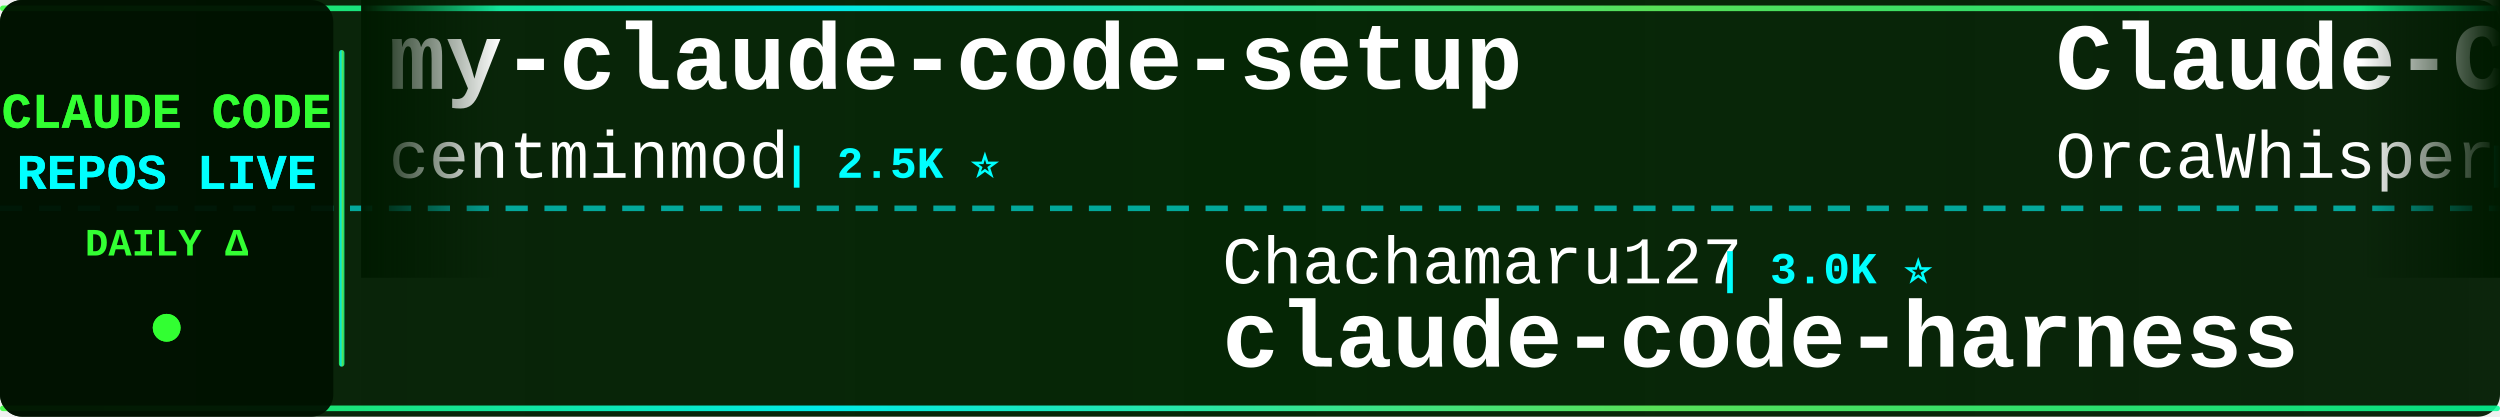
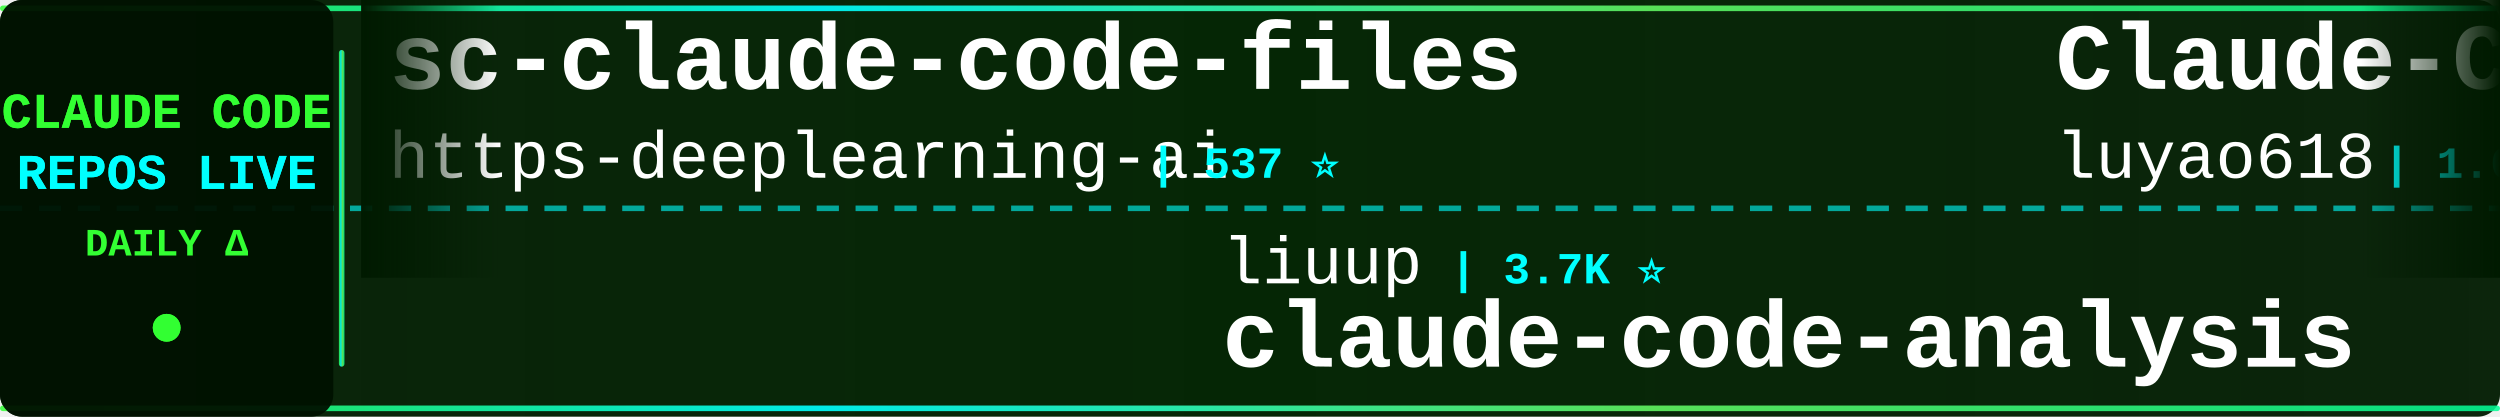
<svg xmlns="http://www.w3.org/2000/svg" width="900" height="150">
  <defs>
    <linearGradient id="tickerBg" x1="0%" y1="0%" x2="100%" y2="0%">
      <stop offset="0%" style="stop-color:#001a00;stop-opacity:0.95" />
      <stop offset="50%" style="stop-color:#002200;stop-opacity:0.98" />
      <stop offset="100%" style="stop-color:#001a00;stop-opacity:0.95" />
    </linearGradient>
    <linearGradient id="borderGrad" x1="0%" y1="0%" x2="100%" y2="0%">
      <stop offset="0%" style="stop-color:#33ff33;stop-opacity:0.85">
        <animate attributeName="stop-opacity" values="0.85;1;0.85" dur="2s" repeatCount="indefinite" />
      </stop>
      <stop offset="33%" style="stop-color:#00ffff;stop-opacity:0.9">
        <animate attributeName="stop-opacity" values="0.9;1;0.9" dur="2.2s" repeatCount="indefinite" />
      </stop>
      <stop offset="66%" style="stop-color:#66ff66;stop-opacity:0.85">
        <animate attributeName="stop-opacity" values="0.85;1;0.85" dur="1.8s" repeatCount="indefinite" />
      </stop>
      <stop offset="100%" style="stop-color:#00ff99;stop-opacity:0.85">
        <animate attributeName="stop-opacity" values="0.85;1;0.85" dur="2s" repeatCount="indefinite" />
      </stop>
    </linearGradient>
    <filter id="textGlow">
      <feGaussianBlur stdDeviation="0.1" result="coloredBlur" />
      <feMerge>
        <feMergeNode in="coloredBlur" />
        <feMergeNode in="SourceGraphic" />
      </feMerge>
    </filter>
    <filter id="metricGlow">
      <feGaussianBlur stdDeviation="0.2" result="coloredBlur" />
      <feMerge>
        <feMergeNode in="coloredBlur" />
        <feMergeNode in="SourceGraphic" />
      </feMerge>
    </filter>
    <linearGradient id="leftFade" x1="0%" y1="0%" x2="100%" y2="0%">
      <stop offset="0%" style="stop-color:#001a00;stop-opacity:1" />
      <stop offset="100%" style="stop-color:#001a00;stop-opacity:0" />
    </linearGradient>
    <linearGradient id="rightFade" x1="0%" y1="0%" x2="100%" y2="0%">
      <stop offset="0%" style="stop-color:#001a00;stop-opacity:0" />
      <stop offset="100%" style="stop-color:#001a00;stop-opacity:1" />
    </linearGradient>
  </defs>
  <rect width="900" height="150" fill="url(#tickerBg)" rx="8" />
  <rect x="0" y="2" width="900" height="2" fill="url(#borderGrad)" rx="1" />
  <rect x="0" y="146" width="900" height="2" fill="url(#borderGrad)" rx="1" />
  <line x1="0" y1="75" x2="900" y2="75" stroke="#00ffff" stroke-width="2" stroke-dasharray="8 6" opacity="0.6" />
  <rect x="0" y="0" width="120" height="150" fill="#001100" opacity="0.95" rx="8" />
  <text x="60" y="46" font-family="'Courier New', monospace" font-size="18" font-weight="bold" fill="#33ff33" text-anchor="middle" filter="url(#textGlow)">
    CLAUDE CODE
  </text>
  <text x="60" y="68" font-family="'Courier New', monospace" font-size="18" font-weight="bold" fill="#00ffff" text-anchor="middle" filter="url(#textGlow)">
    REPOS LIVE
  </text>
  <text x="60" y="92" font-family="'Courier New', monospace" font-size="14" font-weight="bold" fill="#33ff33" text-anchor="middle">
    DAILY Δ
  </text>
  <circle cx="60" cy="118" r="5" fill="#33ff33" filter="url(#metricGlow)">
    <animate attributeName="r" values="4;6;4" dur="1.5s" repeatCount="indefinite" />
    <animate attributeName="opacity" values="0.6;1;0.6" dur="1.5s" repeatCount="indefinite" />
  </circle>
  <rect x="122" y="18" width="2" height="114" fill="url(#borderGrad)" rx="1" />
  <clipPath id="tickerClip">
    <rect x="130" y="0" width="770" height="150" />
  </clipPath>
  <g clip-path="url(#tickerClip)">
    <g id="tickerItems">
      <animateTransform attributeName="transform" attributeType="XML" type="translate" from="0 0" to="-3000 0" dur="54s" repeatCount="indefinite" />
      <g transform="translate(0, 0)">
-         <text x="140" y="32" font-family="'Courier New', monospace" font-size="34" font-weight="bold" fill="#ffffff">my-claude-code-setup</text>
-         <text x="140" y="64" font-family="'Courier New', monospace" font-size="24" font-weight="normal" fill="#ffffff" opacity="1.0">centminmod</text>
-         <text x="282" y="64" font-family="'Courier New', monospace" font-size="16" font-weight="bold" fill="#00ffff"> | 2.5K ⭐</text>
+         <text x="140" y="32" font-family="'Courier New', monospace" font-size="34" font-weight="bold" fill="#ffffff">sc-claude-code-files</text>
+         <text x="140" y="64" font-family="'Courier New', monospace" font-size="24" font-weight="normal" fill="#ffffff" opacity="1.0">https-deeplearning-ai</text>
+         <text x="414" y="64" font-family="'Courier New', monospace" font-size="16" font-weight="bold" fill="#00ffff"> | 537 ⭐</text>
      </g>
      <g transform="translate(300, 0)">
-         <text x="140" y="102" font-family="'Courier New', monospace" font-size="24" font-weight="normal" fill="#ffffff" opacity="1.0">Chachamaru127</text>
-         <text x="318" y="102" font-family="'Courier New', monospace" font-size="16" font-weight="bold" fill="#00ffff"> | 3.0K ⭐</text>
-         <text x="140" y="132" font-family="'Courier New', monospace" font-size="34" font-weight="bold" fill="#ffffff">claude-code-harness</text>
+         <text x="140" y="102" font-family="'Courier New', monospace" font-size="24" font-weight="normal" fill="#ffffff" opacity="1.0">liuup</text>
+         <text x="222" y="102" font-family="'Courier New', monospace" font-size="16" font-weight="bold" fill="#00ffff"> | 3.7K ⭐</text>
+         <text x="140" y="132" font-family="'Courier New', monospace" font-size="34" font-weight="bold" fill="#ffffff">claude-code-analysis</text>
      </g>
      <g transform="translate(600, 0)">
-         <text x="140" y="32" font-family="'Courier New', monospace" font-size="34" font-weight="bold" fill="#ffffff">Claude-Code</text>
-         <text x="140" y="64" font-family="'Courier New', monospace" font-size="24" font-weight="normal" fill="#ffffff" opacity="1.0">OrcaWhisper</text>
-         <text x="294" y="64" font-family="'Courier New', monospace" font-size="16" font-weight="bold" fill="#00ffff"> | 87 ⭐</text>
+         <text x="140" y="32" font-family="'Courier New', monospace" font-size="34" font-weight="bold" fill="#ffffff">Claude-Code-Source-Study</text>
+         <text x="140" y="64" font-family="'Courier New', monospace" font-size="24" font-weight="normal" fill="#ffffff" opacity="1.0">luyao618</text>
+         <text x="258" y="64" font-family="'Courier New', monospace" font-size="16" font-weight="bold" fill="#00ffff"> | 1.6K ⭐</text>
      </g>
      <g transform="translate(900, 0)">
-         <text x="140" y="102" font-family="'Courier New', monospace" font-size="24" font-weight="normal" fill="#ffffff" opacity="1.0">alejandrobalderas</text>
-         <text x="366" y="102" font-family="'Courier New', monospace" font-size="16" font-weight="bold" fill="#00ffff"> | 2.7K ⭐</text>
-         <text x="140" y="132" font-family="'Courier New', monospace" font-size="34" font-weight="bold" fill="#ffffff">claude-code-from-source</text>
+         <text x="140" y="102" font-family="'Courier New', monospace" font-size="24" font-weight="normal" fill="#ffffff" opacity="1.0">frankbria</text>
+         <text x="270" y="102" font-family="'Courier New', monospace" font-size="16" font-weight="bold" fill="#00ffff"> | 9.6K ⭐</text>
+         <text x="140" y="132" font-family="'Courier New', monospace" font-size="34" font-weight="bold" fill="#ffffff">ralph-claude-code</text>
      </g>
      <g transform="translate(1200, 0)">
-         <text x="140" y="32" font-family="'Courier New', monospace" font-size="34" font-weight="bold" fill="#ffffff">claude-code-workflows</text>
-         <text x="140" y="64" font-family="'Courier New', monospace" font-size="24" font-weight="normal" fill="#ffffff" opacity="1.0">OneRedOak</text>
-         <text x="270" y="64" font-family="'Courier New', monospace" font-size="16" font-weight="bold" fill="#00ffff"> | 3.9K ⭐</text>
+         <text x="140" y="32" font-family="'Courier New', monospace" font-size="34" font-weight="bold" fill="#ffffff">edmunds-claude-code</text>
+         <text x="140" y="64" font-family="'Courier New', monospace" font-size="24" font-weight="normal" fill="#ffffff" opacity="1.0">edmund-io</text>
+         <text x="270" y="64" font-family="'Courier New', monospace" font-size="16" font-weight="bold" fill="#00ffff"> | 1.5K ⭐</text>
      </g>
      <g transform="translate(1500, 0)">
-         <text x="140" y="102" font-family="'Courier New', monospace" font-size="24" font-weight="normal" fill="#ffffff" opacity="1.0">Cranot</text>
-         <text x="234" y="102" font-family="'Courier New', monospace" font-size="16" font-weight="bold" fill="#00ffff"> | 2.9K ⭐</text>
-         <text x="140" y="132" font-family="'Courier New', monospace" font-size="34" font-weight="bold" fill="#ffffff">claude-code-guide</text>
+         <text x="140" y="102" font-family="'Courier New', monospace" font-size="24" font-weight="normal" fill="#ffffff" opacity="1.0">jeremylongshore</text>
+         <text x="342" y="102" font-family="'Courier New', monospace" font-size="16" font-weight="bold" fill="#00ffff"> | 2.6K ⭐</text>
+         <text x="140" y="132" font-family="'Courier New', monospace" font-size="34" font-weight="bold" fill="#ffffff">claude-code-plugins-plus...</text>
      </g>
      <g transform="translate(1800, 0)">
-         <text x="140" y="32" font-family="'Courier New', monospace" font-size="34" font-weight="bold" fill="#ffffff">pi-vs-claude-code</text>
-         <text x="140" y="64" font-family="'Courier New', monospace" font-size="24" font-weight="normal" fill="#ffffff" opacity="1.0">disler</text>
-         <text x="234" y="64" font-family="'Courier New', monospace" font-size="16" font-weight="bold" fill="#00ffff"> | 1.6K ⭐</text>
+         <text x="140" y="32" font-family="'Courier New', monospace" font-size="34" font-weight="bold" fill="#ffffff">Claude-Code</text>
+         <text x="140" y="64" font-family="'Courier New', monospace" font-size="24" font-weight="normal" fill="#ffffff" opacity="1.0">KPR111</text>
+         <text x="234" y="64" font-family="'Courier New', monospace" font-size="16" font-weight="bold" fill="#00ffff"> | 18 ⭐</text>
      </g>
      <g transform="translate(2100, 0)">
-         <text x="140" y="102" font-family="'Courier New', monospace" font-size="24" font-weight="normal" fill="#ffffff" opacity="1.0">VILA-Lab</text>
-         <text x="258" y="102" font-family="'Courier New', monospace" font-size="16" font-weight="bold" fill="#00ffff"> | 2.0K ⭐</text>
-         <text x="140" y="132" font-family="'Courier New', monospace" font-size="34" font-weight="bold" fill="#ffffff">Dive-into-Claude-Code</text>
+         <text x="140" y="102" font-family="'Courier New', monospace" font-size="24" font-weight="normal" fill="#ffffff" opacity="1.0">Donchitos</text>
+         <text x="270" y="102" font-family="'Courier New', monospace" font-size="16" font-weight="bold" fill="#00ffff"> | 23.5K ⭐ +2</text>
+         <text x="140" y="132" font-family="'Courier New', monospace" font-size="34" font-weight="bold" fill="#ffffff">Claude-Code-Game-Studios</text>
      </g>
      <g transform="translate(2400, 0)">
-         <text x="140" y="32" font-family="'Courier New', monospace" font-size="34" font-weight="bold" fill="#ffffff">claude-code-tudou</text>
-         <text x="140" y="64" font-family="'Courier New', monospace" font-size="24" font-weight="normal" fill="#ffffff" opacity="1.0">AICoderTudou</text>
-         <text x="306" y="64" font-family="'Courier New', monospace" font-size="16" font-weight="bold" fill="#00ffff"> | 497 ⭐</text>
+         <text x="140" y="32" font-family="'Courier New', monospace" font-size="34" font-weight="bold" fill="#ffffff">Dive-into-Claude-Code</text>
+         <text x="140" y="64" font-family="'Courier New', monospace" font-size="24" font-weight="normal" fill="#ffffff" opacity="1.0">VILA-Lab</text>
+         <text x="258" y="64" font-family="'Courier New', monospace" font-size="16" font-weight="bold" fill="#00ffff"> | 2.0K ⭐</text>
      </g>
      <g transform="translate(2700, 0)">
-         <text x="140" y="102" font-family="'Courier New', monospace" font-size="24" font-weight="normal" fill="#ffffff" opacity="1.0">repowise-dev</text>
-         <text x="306" y="102" font-family="'Courier New', monospace" font-size="16" font-weight="bold" fill="#00ffff"> | 1.2K ⭐</text>
-         <text x="140" y="132" font-family="'Courier New', monospace" font-size="34" font-weight="bold" fill="#ffffff">claude-code-prompts</text>
+         <text x="140" y="102" font-family="'Courier New', monospace" font-size="24" font-weight="normal" fill="#ffffff" opacity="1.0">shareAI-lab</text>
+         <text x="294" y="102" font-family="'Courier New', monospace" font-size="16" font-weight="bold" fill="#00ffff"> | 72.9K ⭐ +3</text>
+         <text x="140" y="132" font-family="'Courier New', monospace" font-size="34" font-weight="bold" fill="#ffffff">learn-claude-code</text>
      </g>
      <g transform="translate(3000, 0)">
-         <text x="140" y="32" font-family="'Courier New', monospace" font-size="34" font-weight="bold" fill="#ffffff">my-claude-code-setup</text>
-         <text x="140" y="64" font-family="'Courier New', monospace" font-size="24" font-weight="normal" fill="#ffffff" opacity="1.0">centminmod</text>
-         <text x="282" y="64" font-family="'Courier New', monospace" font-size="16" font-weight="bold" fill="#00ffff"> | 2.5K ⭐</text>
+         <text x="140" y="32" font-family="'Courier New', monospace" font-size="34" font-weight="bold" fill="#ffffff">sc-claude-code-files</text>
+         <text x="140" y="64" font-family="'Courier New', monospace" font-size="24" font-weight="normal" fill="#ffffff" opacity="1.0">https-deeplearning-ai</text>
+         <text x="414" y="64" font-family="'Courier New', monospace" font-size="16" font-weight="bold" fill="#00ffff"> | 537 ⭐</text>
      </g>
      <g transform="translate(3300, 0)">
-         <text x="140" y="102" font-family="'Courier New', monospace" font-size="24" font-weight="normal" fill="#ffffff" opacity="1.0">Chachamaru127</text>
-         <text x="318" y="102" font-family="'Courier New', monospace" font-size="16" font-weight="bold" fill="#00ffff"> | 3.0K ⭐</text>
-         <text x="140" y="132" font-family="'Courier New', monospace" font-size="34" font-weight="bold" fill="#ffffff">claude-code-harness</text>
+         <text x="140" y="102" font-family="'Courier New', monospace" font-size="24" font-weight="normal" fill="#ffffff" opacity="1.0">liuup</text>
+         <text x="222" y="102" font-family="'Courier New', monospace" font-size="16" font-weight="bold" fill="#00ffff"> | 3.7K ⭐</text>
+         <text x="140" y="132" font-family="'Courier New', monospace" font-size="34" font-weight="bold" fill="#ffffff">claude-code-analysis</text>
      </g>
      <g transform="translate(3600, 0)">
-         <text x="140" y="32" font-family="'Courier New', monospace" font-size="34" font-weight="bold" fill="#ffffff">Claude-Code</text>
-         <text x="140" y="64" font-family="'Courier New', monospace" font-size="24" font-weight="normal" fill="#ffffff" opacity="1.0">OrcaWhisper</text>
-         <text x="294" y="64" font-family="'Courier New', monospace" font-size="16" font-weight="bold" fill="#00ffff"> | 87 ⭐</text>
+         <text x="140" y="32" font-family="'Courier New', monospace" font-size="34" font-weight="bold" fill="#ffffff">Claude-Code-Source-Study</text>
+         <text x="140" y="64" font-family="'Courier New', monospace" font-size="24" font-weight="normal" fill="#ffffff" opacity="1.0">luyao618</text>
+         <text x="258" y="64" font-family="'Courier New', monospace" font-size="16" font-weight="bold" fill="#00ffff"> | 1.6K ⭐</text>
      </g>
      <g transform="translate(3900, 0)">
-         <text x="140" y="102" font-family="'Courier New', monospace" font-size="24" font-weight="normal" fill="#ffffff" opacity="1.0">alejandrobalderas</text>
-         <text x="366" y="102" font-family="'Courier New', monospace" font-size="16" font-weight="bold" fill="#00ffff"> | 2.7K ⭐</text>
-         <text x="140" y="132" font-family="'Courier New', monospace" font-size="34" font-weight="bold" fill="#ffffff">claude-code-from-source</text>
+         <text x="140" y="102" font-family="'Courier New', monospace" font-size="24" font-weight="normal" fill="#ffffff" opacity="1.0">frankbria</text>
+         <text x="270" y="102" font-family="'Courier New', monospace" font-size="16" font-weight="bold" fill="#00ffff"> | 9.6K ⭐</text>
+         <text x="140" y="132" font-family="'Courier New', monospace" font-size="34" font-weight="bold" fill="#ffffff">ralph-claude-code</text>
      </g>
    </g>
  </g>
  <rect x="130" y="0" width="50" height="100" fill="url(#leftFade)" />
  <rect x="850" y="0" width="50" height="100" fill="url(#rightFade)" />
</svg>
